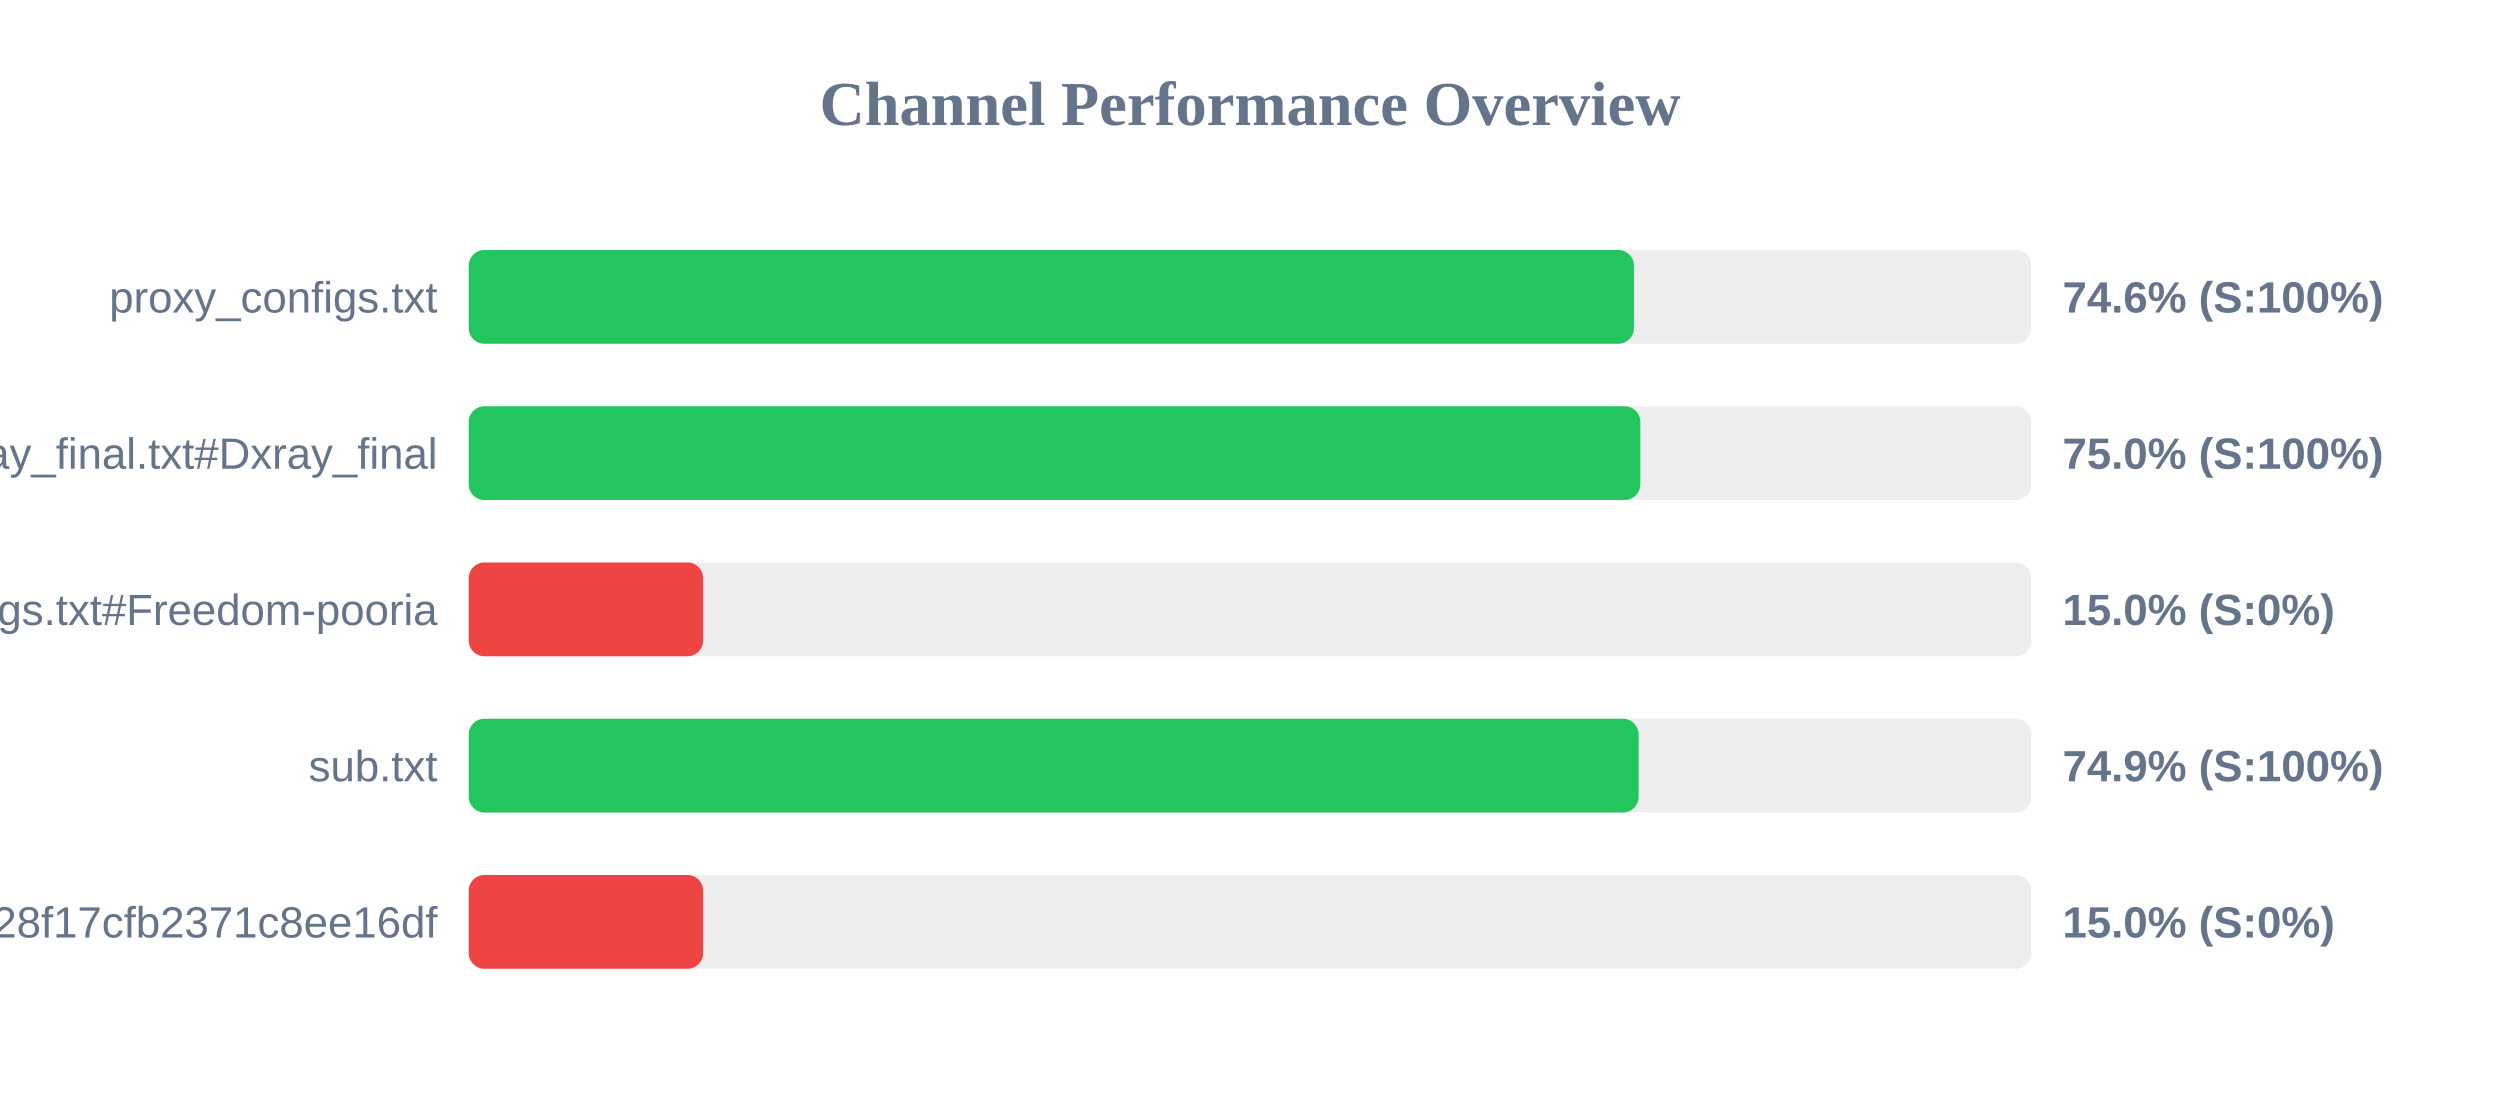
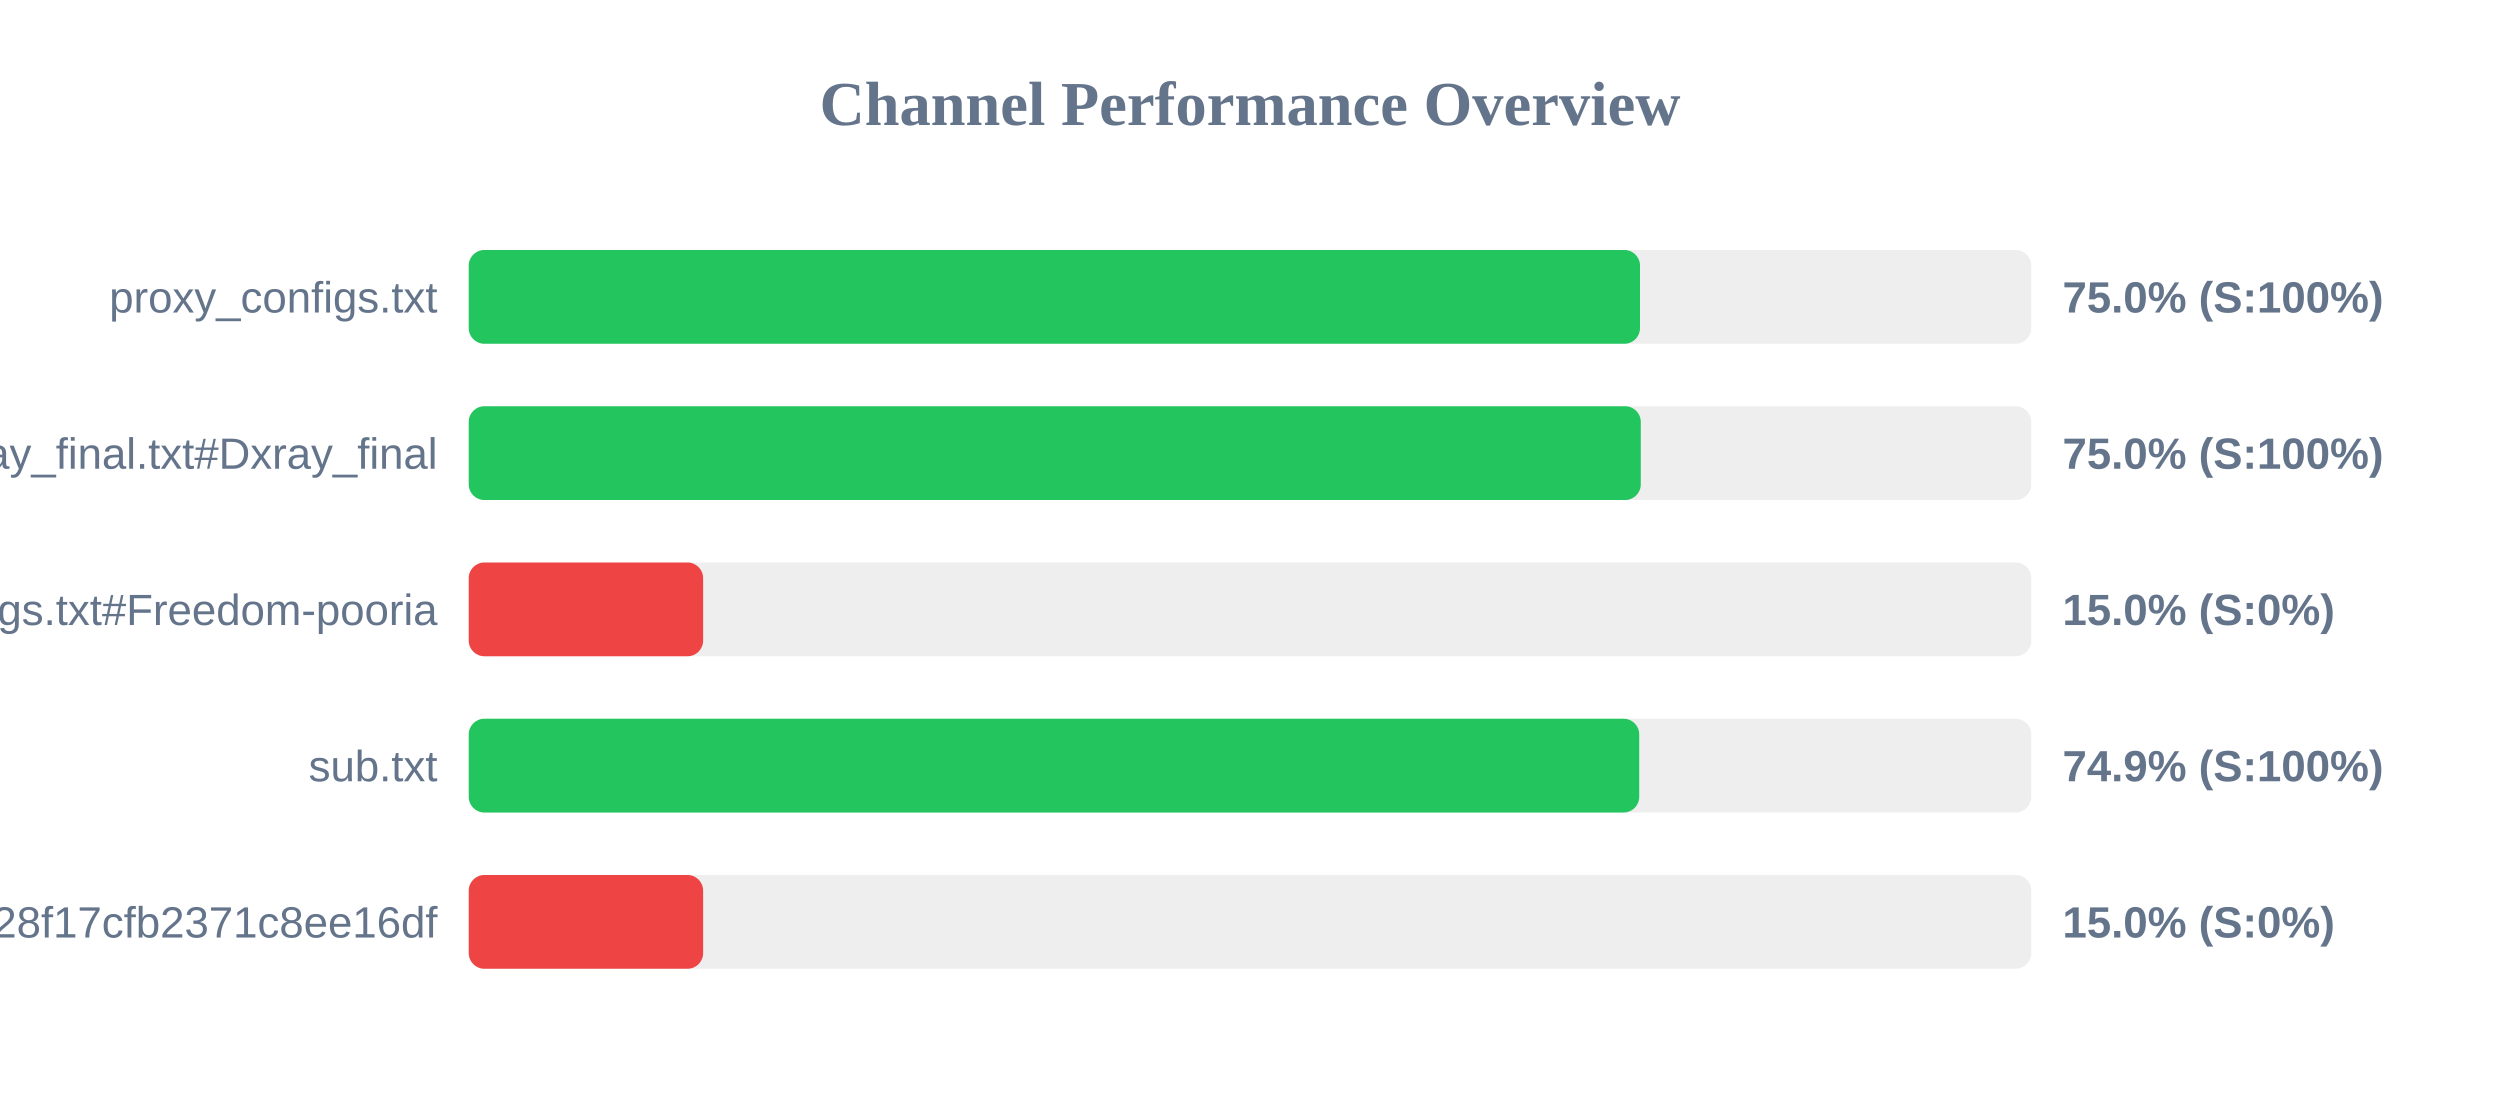
<svg xmlns="http://www.w3.org/2000/svg" width="800" height="350" version="1.1">
  <style>
        .row { font: 14px Arial; fill: #64748b; }
        .score { font: bold 14px Arial; fill: #64748b; }
    </style>
  <text x="400" y="40" text-anchor="middle" font-size="20px" font-weight="bold" fill="#64748b">Channel Performance Overview</text>
  <rect x="150" y="80" width="500" height="30" fill="#eee" rx="5" />
-   <rect x="150" y="80" width="372.85" height="30" fill="#22c55e" rx="5" />
+   <rect x="150" y="80" width="374.8" height="30" fill="#22c55e" rx="5" />
  <text x="140" y="100" text-anchor="end" class="row">proxy_configs.txt</text>
-   <text x="660" y="100" text-anchor="start" class="score">74.6% (S:100%)</text>
+   <text x="660" y="100" text-anchor="start" class="score">75.0% (S:100%)</text>
  <rect x="150" y="130" width="500" height="30" fill="#eee" rx="5" />
-   <rect x="150" y="130" width="374.9" height="30" fill="#22c55e" rx="5" />
+   <rect x="150" y="130" width="375.05" height="30" fill="#22c55e" rx="5" />
  <text x="140" y="150" text-anchor="end" class="row">xray_final.txt#Dxray_final</text>
  <text x="660" y="150" text-anchor="start" class="score">75.0% (S:100%)</text>
  <rect x="150" y="180" width="500" height="30" fill="#eee" rx="5" />
  <rect x="150" y="180" width="75.0" height="30" fill="#ef4444" rx="5" />
  <text x="140" y="200" text-anchor="end" class="row">v2ray_configs.txt#Freedom-pooria</text>
  <text x="660" y="200" text-anchor="start" class="score">15.0% (S:0%)</text>
  <rect x="150" y="230" width="500" height="30" fill="#eee" rx="5" />
-   <rect x="150" y="230" width="374.35" height="30" fill="#22c55e" rx="5" />
+   <rect x="150" y="230" width="374.55" height="30" fill="#22c55e" rx="5" />
  <text x="140" y="250" text-anchor="end" class="row">sub.txt</text>
  <text x="660" y="250" text-anchor="start" class="score">74.9% (S:100%)</text>
  <rect x="150" y="280" width="500" height="30" fill="#eee" rx="5" />
  <rect x="150" y="280" width="75.0" height="30" fill="#ef4444" rx="5" />
  <text x="140" y="300" text-anchor="end" class="row">?token=fedfed7b41b828f17cfb2371c8ee16df</text>
  <text x="660" y="300" text-anchor="start" class="score">15.0% (S:0%)</text>
</svg>
